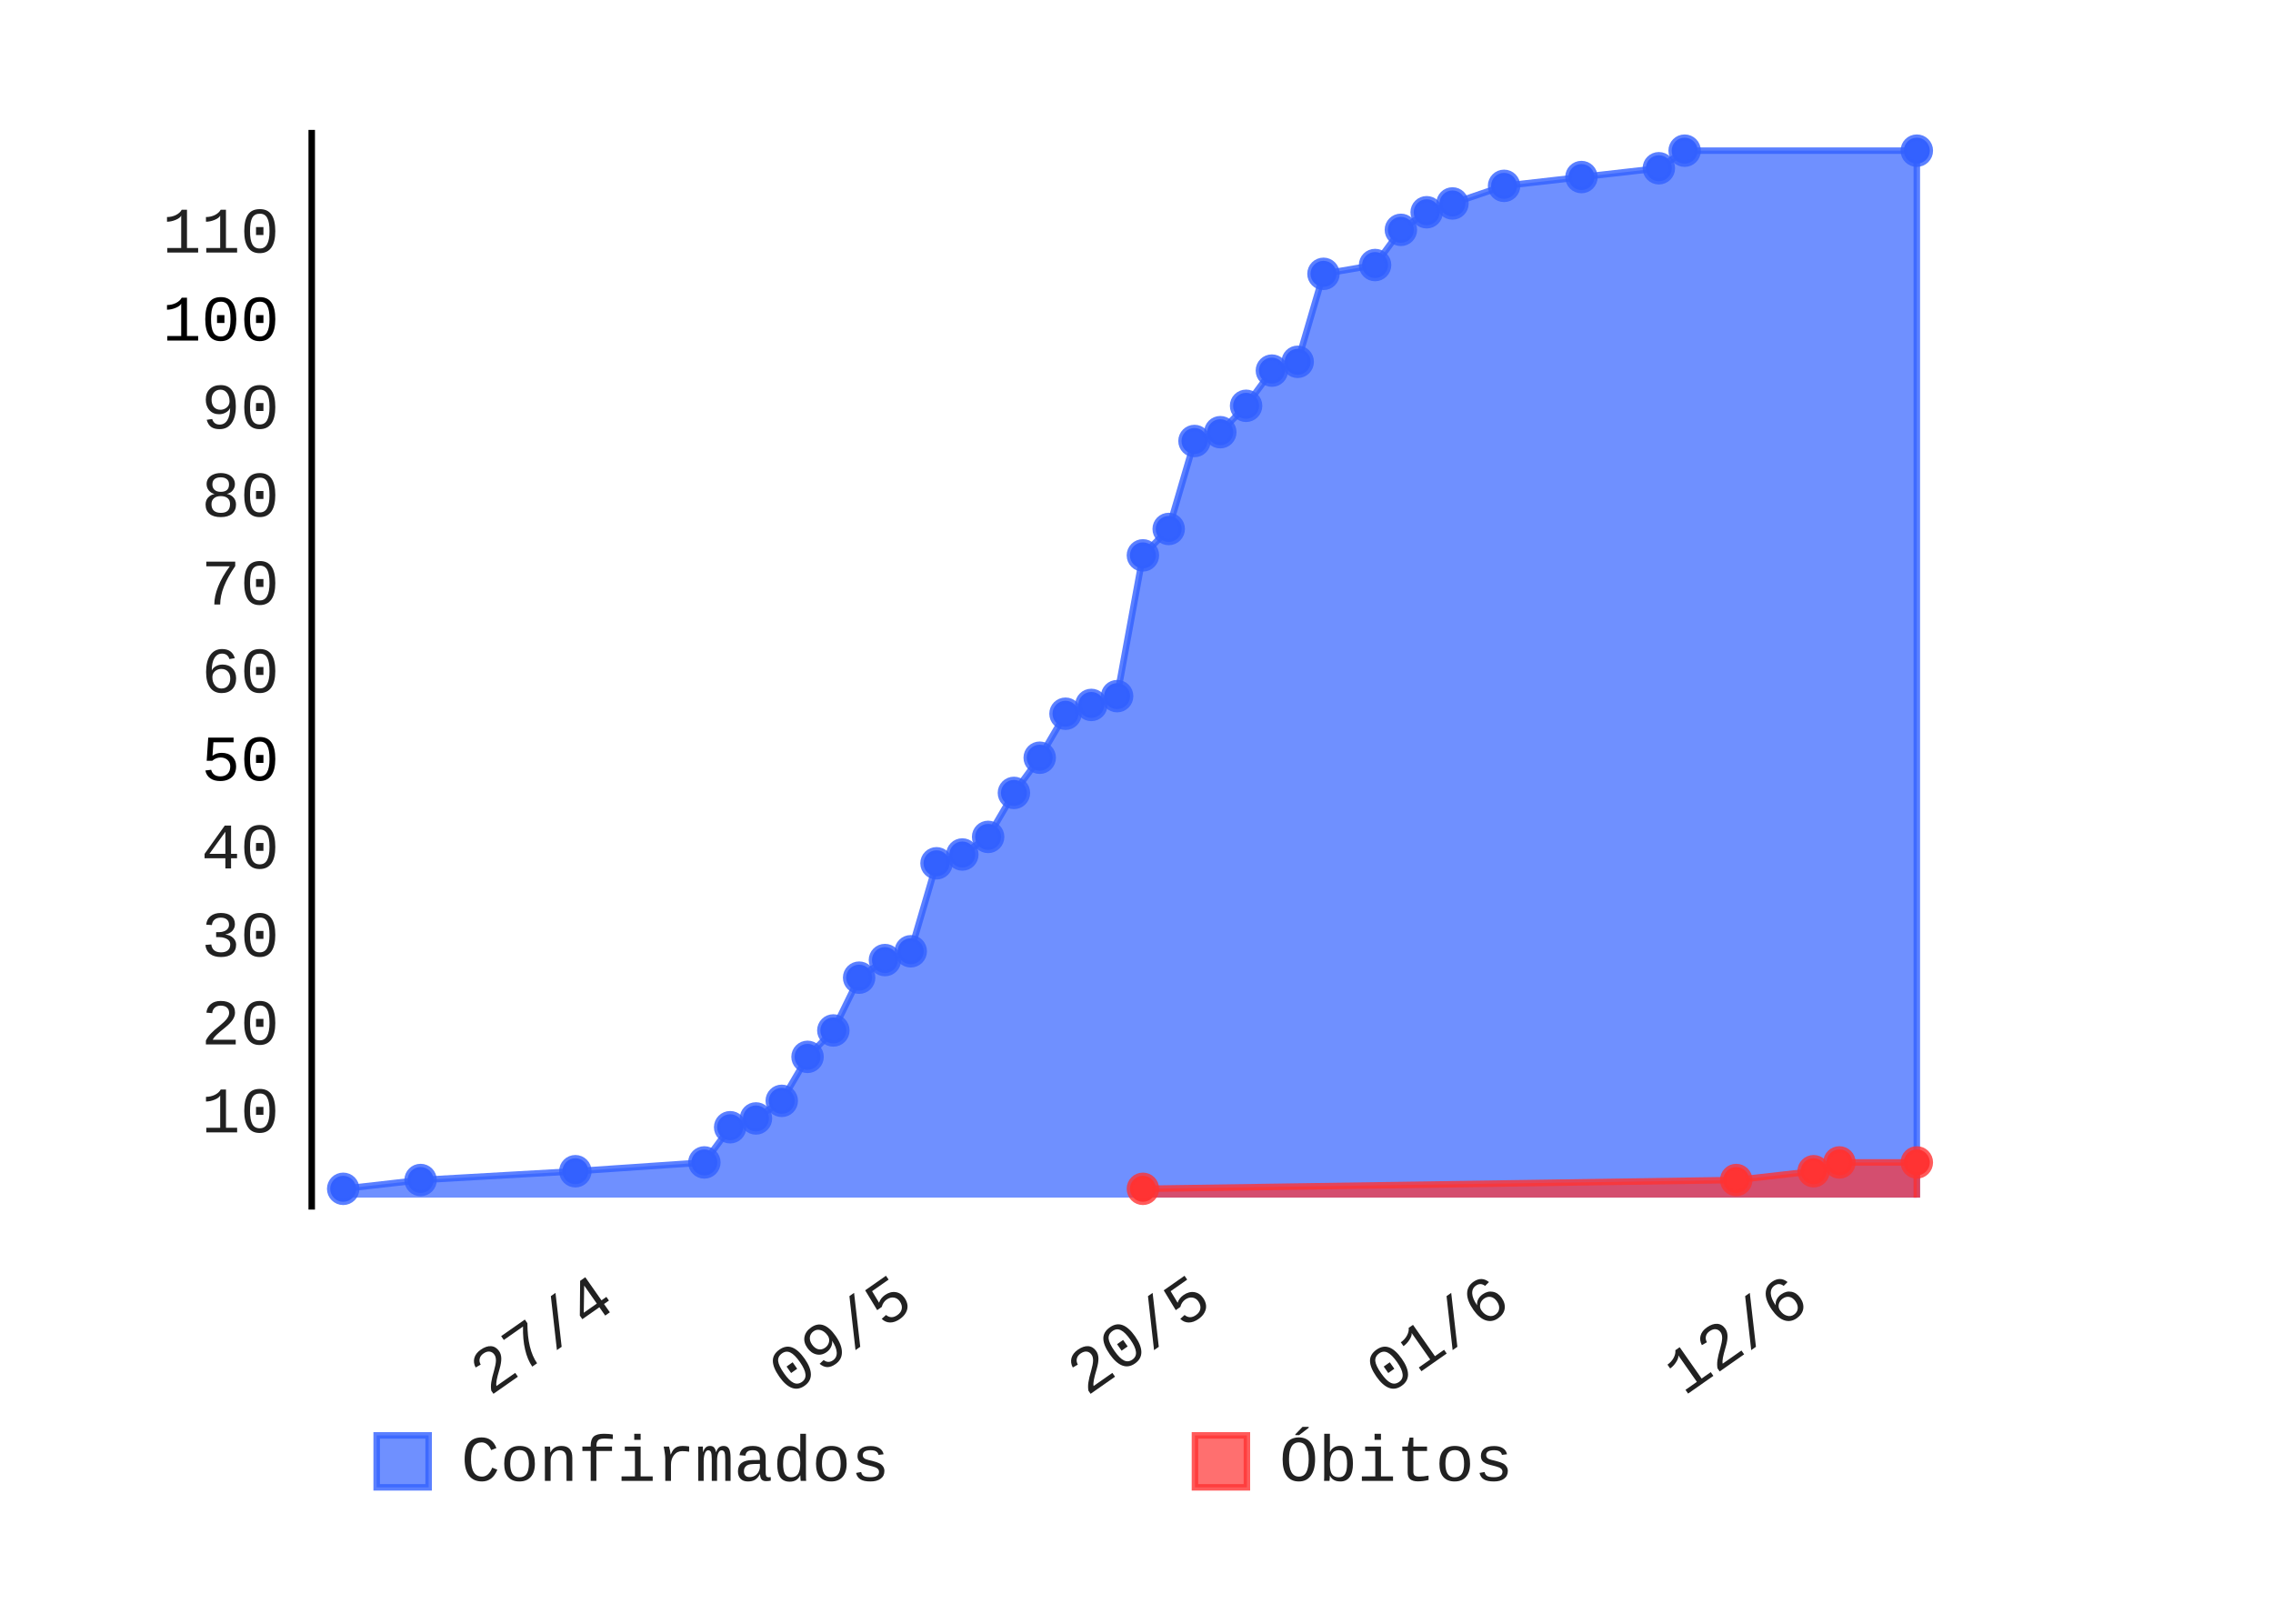
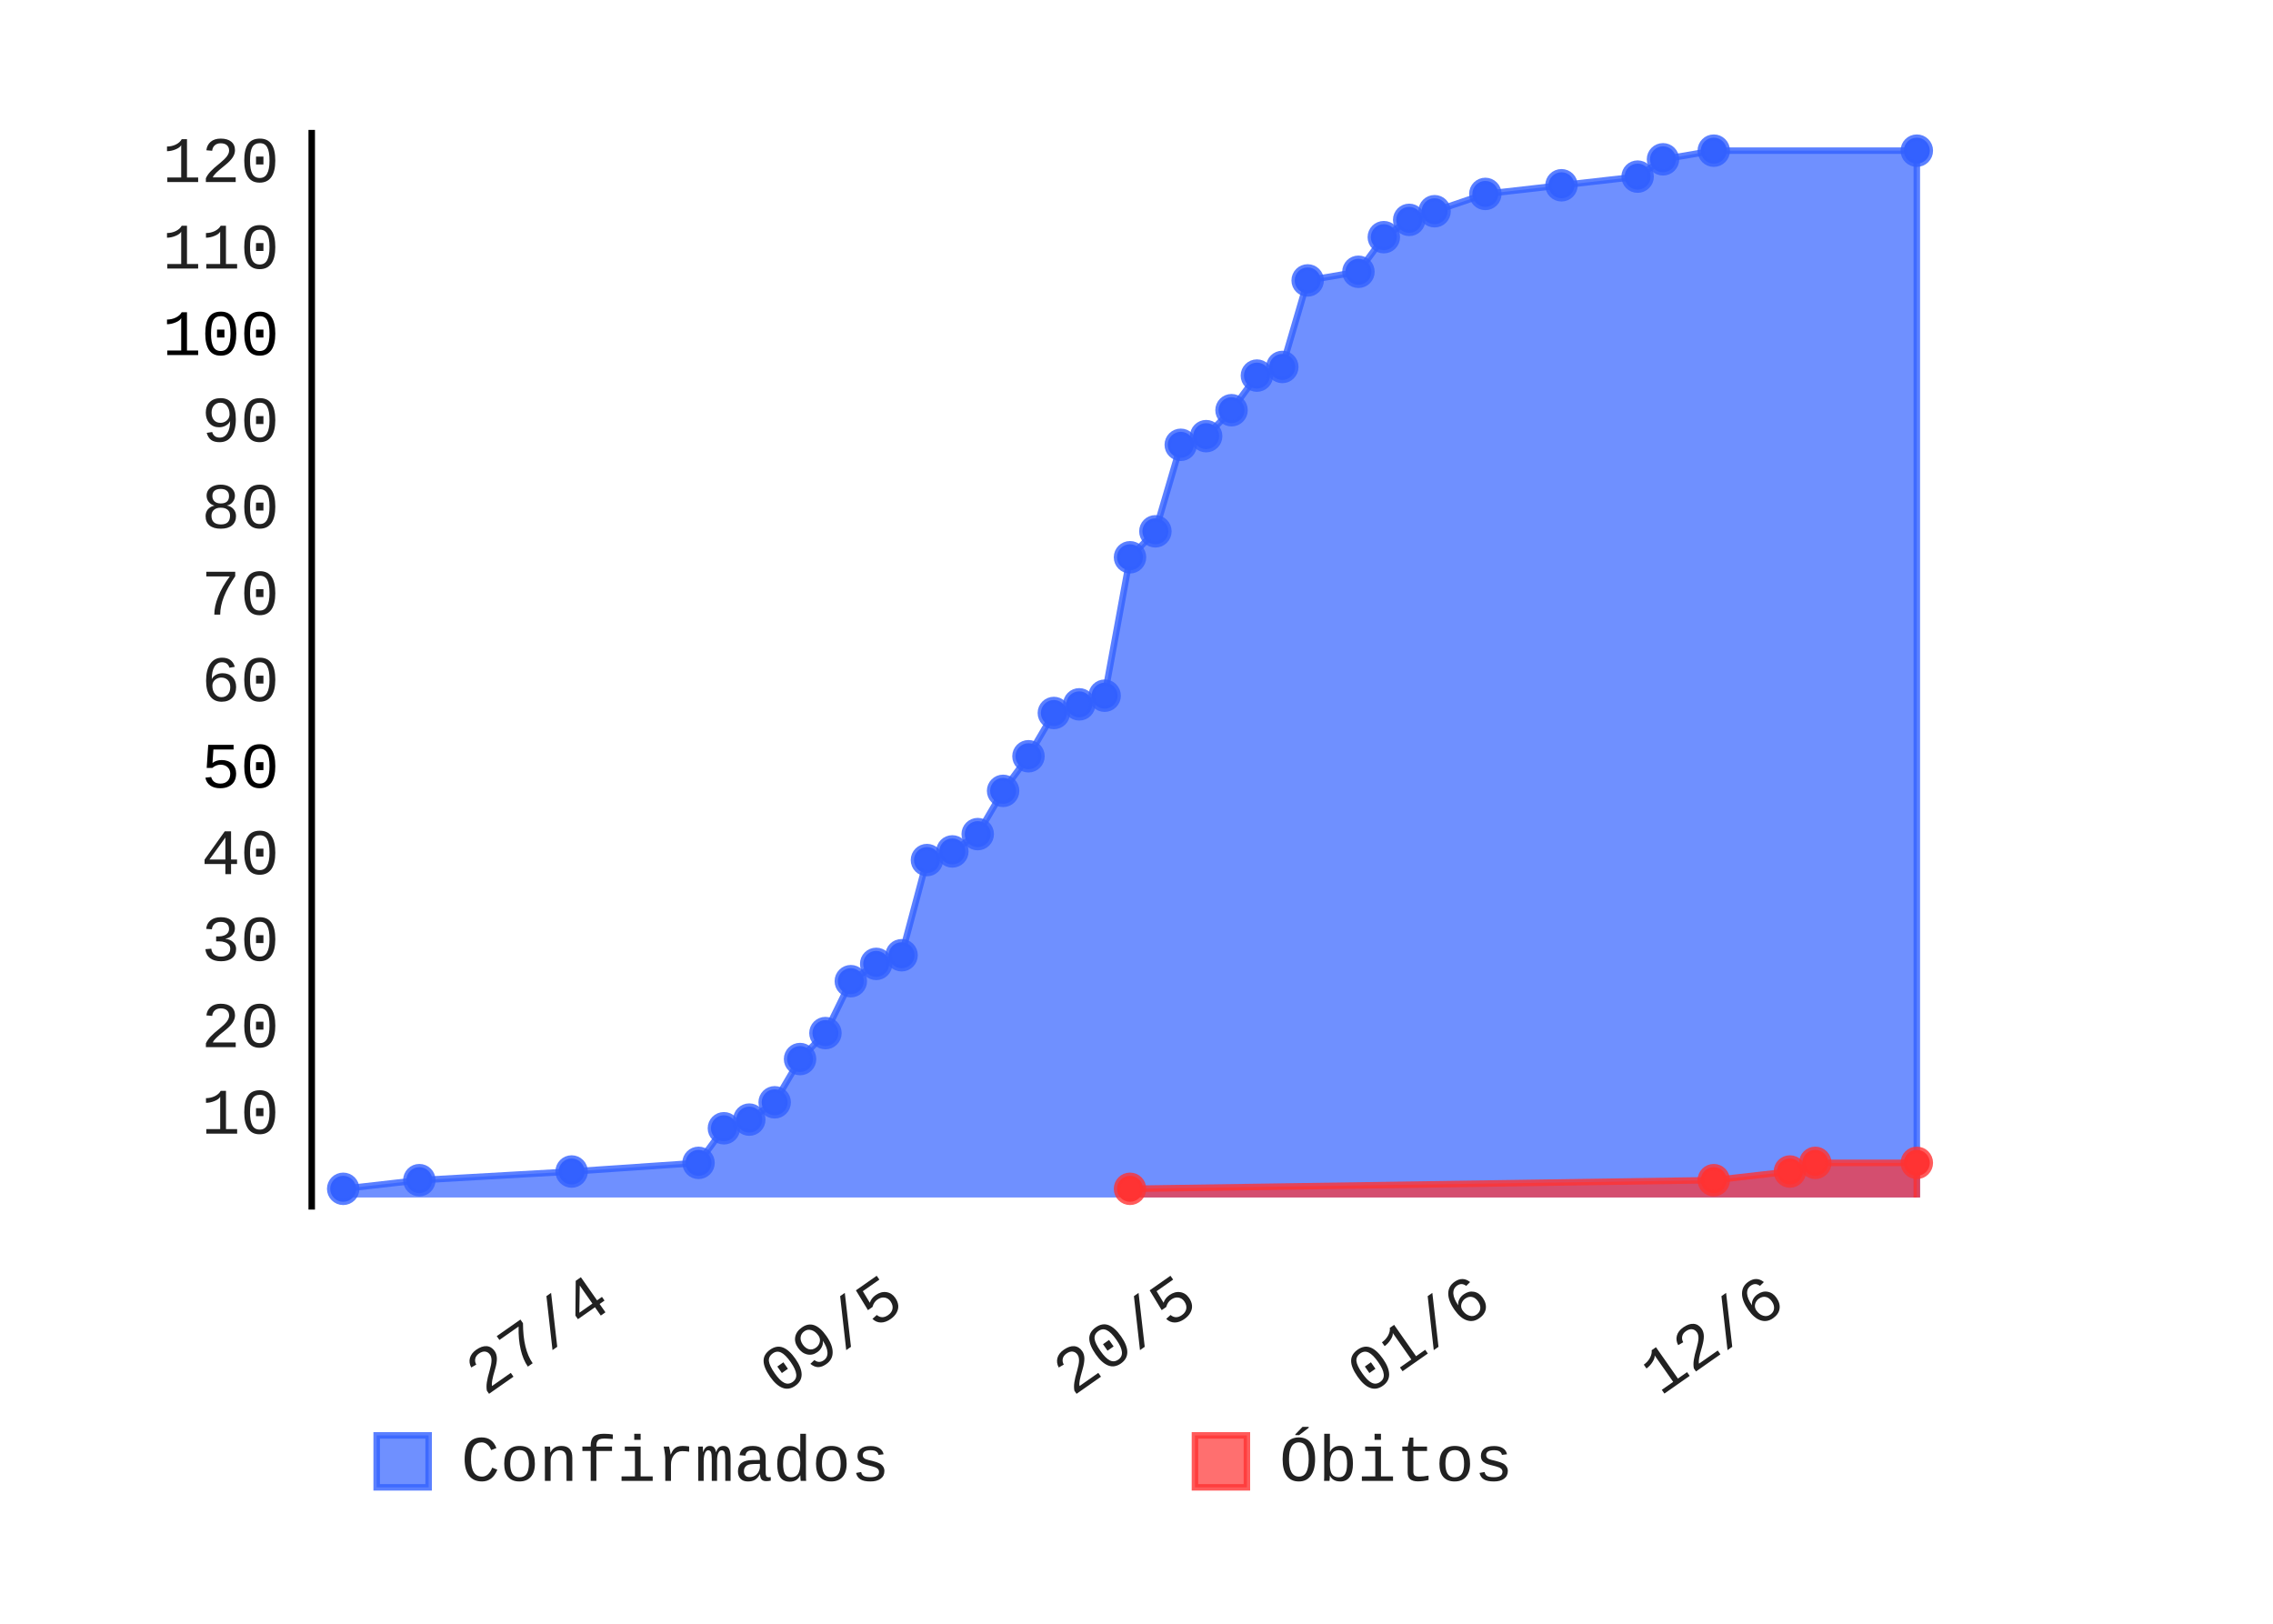
- <svg xmlns="http://www.w3.org/2000/svg" class="pygal-chart" height="250" id="chart-d64ec4b5-d464-4642-92ac-651cb1b6412a" viewBox="0 0 350 250" width="350">
+ <svg xmlns="http://www.w3.org/2000/svg" class="pygal-chart" height="250" id="chart-22433fcf-e2e6-46b0-a304-c035eddd3589" viewBox="0 0 350 250" width="350">
  <defs>
-     <style type="text/css">#chart-d64ec4b5-d464-4642-92ac-651cb1b6412a{-webkit-user-select:none;-webkit-font-smoothing:antialiased;font-family:Consolas,"Liberation Mono",Menlo,Courier,monospace}#chart-d64ec4b5-d464-4642-92ac-651cb1b6412a .title{font-family:Consolas,"Liberation Mono",Menlo,Courier,monospace;font-size:8px}#chart-d64ec4b5-d464-4642-92ac-651cb1b6412a .legends .legend text{font-family:Consolas,"Liberation Mono",Menlo,Courier,monospace;font-size:10px}#chart-d64ec4b5-d464-4642-92ac-651cb1b6412a .axis text{font-family:Consolas,"Liberation Mono",Menlo,Courier,monospace;font-size:10px}#chart-d64ec4b5-d464-4642-92ac-651cb1b6412a .axis text.major{font-family:Consolas,"Liberation Mono",Menlo,Courier,monospace;font-size:10px}#chart-d64ec4b5-d464-4642-92ac-651cb1b6412a .text-overlay text.value{font-family:Consolas,"Liberation Mono",Menlo,Courier,monospace;font-size:16px}#chart-d64ec4b5-d464-4642-92ac-651cb1b6412a .text-overlay text.label{font-family:Consolas,"Liberation Mono",Menlo,Courier,monospace;font-size:10px}#chart-d64ec4b5-d464-4642-92ac-651cb1b6412a .tooltip{font-family:Consolas,"Liberation Mono",Menlo,Courier,monospace;font-size:12px}#chart-d64ec4b5-d464-4642-92ac-651cb1b6412a text.no_data{font-family:Consolas,"Liberation Mono",Menlo,Courier,monospace;font-size:64px}
- #chart-d64ec4b5-d464-4642-92ac-651cb1b6412a{background-color:transparent}#chart-d64ec4b5-d464-4642-92ac-651cb1b6412a path,#chart-d64ec4b5-d464-4642-92ac-651cb1b6412a line,#chart-d64ec4b5-d464-4642-92ac-651cb1b6412a rect,#chart-d64ec4b5-d464-4642-92ac-651cb1b6412a circle{-webkit-transition:150ms;-moz-transition:150ms;transition:150ms}#chart-d64ec4b5-d464-4642-92ac-651cb1b6412a .graph &gt; .background{fill:transparent}#chart-d64ec4b5-d464-4642-92ac-651cb1b6412a .plot &gt; .background{fill:rgba(255,255,255,1)}#chart-d64ec4b5-d464-4642-92ac-651cb1b6412a .graph{fill:rgba(0,0,0,.87)}#chart-d64ec4b5-d464-4642-92ac-651cb1b6412a text.no_data{fill:rgba(0,0,0,1)}#chart-d64ec4b5-d464-4642-92ac-651cb1b6412a .title{fill:rgba(0,0,0,1)}#chart-d64ec4b5-d464-4642-92ac-651cb1b6412a .legends .legend text{fill:rgba(0,0,0,.87)}#chart-d64ec4b5-d464-4642-92ac-651cb1b6412a .legends .legend:hover text{fill:rgba(0,0,0,1)}#chart-d64ec4b5-d464-4642-92ac-651cb1b6412a .axis .line{stroke:rgba(0,0,0,1)}#chart-d64ec4b5-d464-4642-92ac-651cb1b6412a .axis .guide.line{stroke:rgba(0,0,0,.54)}#chart-d64ec4b5-d464-4642-92ac-651cb1b6412a .axis .major.line{stroke:rgba(0,0,0,.87)}#chart-d64ec4b5-d464-4642-92ac-651cb1b6412a .axis text.major{fill:rgba(0,0,0,1)}#chart-d64ec4b5-d464-4642-92ac-651cb1b6412a .axis.y .guides:hover .guide.line,#chart-d64ec4b5-d464-4642-92ac-651cb1b6412a .line-graph .axis.x .guides:hover .guide.line,#chart-d64ec4b5-d464-4642-92ac-651cb1b6412a .stackedline-graph .axis.x .guides:hover .guide.line,#chart-d64ec4b5-d464-4642-92ac-651cb1b6412a .xy-graph .axis.x .guides:hover .guide.line{stroke:rgba(0,0,0,1)}#chart-d64ec4b5-d464-4642-92ac-651cb1b6412a .axis .guides:hover text{fill:rgba(0,0,0,1)}#chart-d64ec4b5-d464-4642-92ac-651cb1b6412a .reactive{fill-opacity:.7;stroke-opacity:.8}#chart-d64ec4b5-d464-4642-92ac-651cb1b6412a .ci{stroke:rgba(0,0,0,.87)}#chart-d64ec4b5-d464-4642-92ac-651cb1b6412a .reactive.active,#chart-d64ec4b5-d464-4642-92ac-651cb1b6412a .active .reactive{fill-opacity:.8;stroke-opacity:.9;stroke-width:4}#chart-d64ec4b5-d464-4642-92ac-651cb1b6412a .ci .reactive.active{stroke-width:1.5}#chart-d64ec4b5-d464-4642-92ac-651cb1b6412a .series text{fill:rgba(0,0,0,1)}#chart-d64ec4b5-d464-4642-92ac-651cb1b6412a .tooltip rect{fill:rgba(255,255,255,1);stroke:rgba(0,0,0,1);-webkit-transition:opacity 150ms;-moz-transition:opacity 150ms;transition:opacity 150ms}#chart-d64ec4b5-d464-4642-92ac-651cb1b6412a .tooltip .label{fill:rgba(0,0,0,.87)}#chart-d64ec4b5-d464-4642-92ac-651cb1b6412a .tooltip .label{fill:rgba(0,0,0,.87)}#chart-d64ec4b5-d464-4642-92ac-651cb1b6412a .tooltip .legend{font-size:.8em;fill:rgba(0,0,0,.54)}#chart-d64ec4b5-d464-4642-92ac-651cb1b6412a .tooltip .x_label{font-size:.6em;fill:rgba(0,0,0,1)}#chart-d64ec4b5-d464-4642-92ac-651cb1b6412a .tooltip .xlink{font-size:.5em;text-decoration:underline}#chart-d64ec4b5-d464-4642-92ac-651cb1b6412a .tooltip .value{font-size:1.5em}#chart-d64ec4b5-d464-4642-92ac-651cb1b6412a .bound{font-size:.5em}#chart-d64ec4b5-d464-4642-92ac-651cb1b6412a .max-value{font-size:.75em;fill:rgba(0,0,0,.54)}#chart-d64ec4b5-d464-4642-92ac-651cb1b6412a .map-element{fill:rgba(255,255,255,1);stroke:rgba(0,0,0,.54) !important}#chart-d64ec4b5-d464-4642-92ac-651cb1b6412a .map-element .reactive{fill-opacity:inherit;stroke-opacity:inherit}#chart-d64ec4b5-d464-4642-92ac-651cb1b6412a .color-0,#chart-d64ec4b5-d464-4642-92ac-651cb1b6412a .color-0 a:visited{stroke:#3361FF;fill:#3361FF}#chart-d64ec4b5-d464-4642-92ac-651cb1b6412a .color-1,#chart-d64ec4b5-d464-4642-92ac-651cb1b6412a .color-1 a:visited{stroke:#FF3333;fill:#FF3333}#chart-d64ec4b5-d464-4642-92ac-651cb1b6412a .text-overlay .color-0 text{fill:black}#chart-d64ec4b5-d464-4642-92ac-651cb1b6412a .text-overlay .color-1 text{fill:black}
- #chart-d64ec4b5-d464-4642-92ac-651cb1b6412a text.no_data{text-anchor:middle}#chart-d64ec4b5-d464-4642-92ac-651cb1b6412a .guide.line{fill:none}#chart-d64ec4b5-d464-4642-92ac-651cb1b6412a .centered{text-anchor:middle}#chart-d64ec4b5-d464-4642-92ac-651cb1b6412a .title{text-anchor:middle}#chart-d64ec4b5-d464-4642-92ac-651cb1b6412a .legends .legend text{fill-opacity:1}#chart-d64ec4b5-d464-4642-92ac-651cb1b6412a .axis.x text{text-anchor:middle}#chart-d64ec4b5-d464-4642-92ac-651cb1b6412a .axis.x:not(.web) text[transform]{text-anchor:start}#chart-d64ec4b5-d464-4642-92ac-651cb1b6412a .axis.x:not(.web) text[transform].backwards{text-anchor:end}#chart-d64ec4b5-d464-4642-92ac-651cb1b6412a .axis.y text{text-anchor:end}#chart-d64ec4b5-d464-4642-92ac-651cb1b6412a .axis.y text[transform].backwards{text-anchor:start}#chart-d64ec4b5-d464-4642-92ac-651cb1b6412a .axis.y2 text{text-anchor:start}#chart-d64ec4b5-d464-4642-92ac-651cb1b6412a .axis.y2 text[transform].backwards{text-anchor:end}#chart-d64ec4b5-d464-4642-92ac-651cb1b6412a .axis .guide.line{stroke-dasharray:4,4}#chart-d64ec4b5-d464-4642-92ac-651cb1b6412a .axis .major.guide.line{stroke-dasharray:6,6}#chart-d64ec4b5-d464-4642-92ac-651cb1b6412a .horizontal .axis.y .guide.line,#chart-d64ec4b5-d464-4642-92ac-651cb1b6412a .horizontal .axis.y2 .guide.line,#chart-d64ec4b5-d464-4642-92ac-651cb1b6412a .vertical .axis.x .guide.line{opacity:0}#chart-d64ec4b5-d464-4642-92ac-651cb1b6412a .horizontal .axis.always_show .guide.line,#chart-d64ec4b5-d464-4642-92ac-651cb1b6412a .vertical .axis.always_show .guide.line{opacity:1 !important}#chart-d64ec4b5-d464-4642-92ac-651cb1b6412a .axis.y .guides:hover .guide.line,#chart-d64ec4b5-d464-4642-92ac-651cb1b6412a .axis.y2 .guides:hover .guide.line,#chart-d64ec4b5-d464-4642-92ac-651cb1b6412a .axis.x .guides:hover .guide.line{opacity:1}#chart-d64ec4b5-d464-4642-92ac-651cb1b6412a .axis .guides:hover text{opacity:1}#chart-d64ec4b5-d464-4642-92ac-651cb1b6412a .nofill{fill:none}#chart-d64ec4b5-d464-4642-92ac-651cb1b6412a .subtle-fill{fill-opacity:.2}#chart-d64ec4b5-d464-4642-92ac-651cb1b6412a .dot{stroke-width:1px;fill-opacity:1}#chart-d64ec4b5-d464-4642-92ac-651cb1b6412a .dot.active{stroke-width:5px}#chart-d64ec4b5-d464-4642-92ac-651cb1b6412a .dot.negative{fill:transparent}#chart-d64ec4b5-d464-4642-92ac-651cb1b6412a text,#chart-d64ec4b5-d464-4642-92ac-651cb1b6412a tspan{stroke:none !important}#chart-d64ec4b5-d464-4642-92ac-651cb1b6412a .series text.active{opacity:1}#chart-d64ec4b5-d464-4642-92ac-651cb1b6412a .tooltip rect{fill-opacity:.95;stroke-width:.5}#chart-d64ec4b5-d464-4642-92ac-651cb1b6412a .tooltip text{fill-opacity:1}#chart-d64ec4b5-d464-4642-92ac-651cb1b6412a .showable{visibility:hidden}#chart-d64ec4b5-d464-4642-92ac-651cb1b6412a .showable.shown{visibility:visible}#chart-d64ec4b5-d464-4642-92ac-651cb1b6412a .gauge-background{fill:rgba(229,229,229,1);stroke:none}#chart-d64ec4b5-d464-4642-92ac-651cb1b6412a .bg-lines{stroke:transparent;stroke-width:2px}</style>
+     <style type="text/css">#chart-22433fcf-e2e6-46b0-a304-c035eddd3589{-webkit-user-select:none;-webkit-font-smoothing:antialiased;font-family:Consolas,"Liberation Mono",Menlo,Courier,monospace}#chart-22433fcf-e2e6-46b0-a304-c035eddd3589 .title{font-family:Consolas,"Liberation Mono",Menlo,Courier,monospace;font-size:8px}#chart-22433fcf-e2e6-46b0-a304-c035eddd3589 .legends .legend text{font-family:Consolas,"Liberation Mono",Menlo,Courier,monospace;font-size:10px}#chart-22433fcf-e2e6-46b0-a304-c035eddd3589 .axis text{font-family:Consolas,"Liberation Mono",Menlo,Courier,monospace;font-size:10px}#chart-22433fcf-e2e6-46b0-a304-c035eddd3589 .axis text.major{font-family:Consolas,"Liberation Mono",Menlo,Courier,monospace;font-size:10px}#chart-22433fcf-e2e6-46b0-a304-c035eddd3589 .text-overlay text.value{font-family:Consolas,"Liberation Mono",Menlo,Courier,monospace;font-size:16px}#chart-22433fcf-e2e6-46b0-a304-c035eddd3589 .text-overlay text.label{font-family:Consolas,"Liberation Mono",Menlo,Courier,monospace;font-size:10px}#chart-22433fcf-e2e6-46b0-a304-c035eddd3589 .tooltip{font-family:Consolas,"Liberation Mono",Menlo,Courier,monospace;font-size:12px}#chart-22433fcf-e2e6-46b0-a304-c035eddd3589 text.no_data{font-family:Consolas,"Liberation Mono",Menlo,Courier,monospace;font-size:64px}
+ #chart-22433fcf-e2e6-46b0-a304-c035eddd3589{background-color:transparent}#chart-22433fcf-e2e6-46b0-a304-c035eddd3589 path,#chart-22433fcf-e2e6-46b0-a304-c035eddd3589 line,#chart-22433fcf-e2e6-46b0-a304-c035eddd3589 rect,#chart-22433fcf-e2e6-46b0-a304-c035eddd3589 circle{-webkit-transition:150ms;-moz-transition:150ms;transition:150ms}#chart-22433fcf-e2e6-46b0-a304-c035eddd3589 .graph &gt; .background{fill:transparent}#chart-22433fcf-e2e6-46b0-a304-c035eddd3589 .plot &gt; .background{fill:rgba(255,255,255,1)}#chart-22433fcf-e2e6-46b0-a304-c035eddd3589 .graph{fill:rgba(0,0,0,.87)}#chart-22433fcf-e2e6-46b0-a304-c035eddd3589 text.no_data{fill:rgba(0,0,0,1)}#chart-22433fcf-e2e6-46b0-a304-c035eddd3589 .title{fill:rgba(0,0,0,1)}#chart-22433fcf-e2e6-46b0-a304-c035eddd3589 .legends .legend text{fill:rgba(0,0,0,.87)}#chart-22433fcf-e2e6-46b0-a304-c035eddd3589 .legends .legend:hover text{fill:rgba(0,0,0,1)}#chart-22433fcf-e2e6-46b0-a304-c035eddd3589 .axis .line{stroke:rgba(0,0,0,1)}#chart-22433fcf-e2e6-46b0-a304-c035eddd3589 .axis .guide.line{stroke:rgba(0,0,0,.54)}#chart-22433fcf-e2e6-46b0-a304-c035eddd3589 .axis .major.line{stroke:rgba(0,0,0,.87)}#chart-22433fcf-e2e6-46b0-a304-c035eddd3589 .axis text.major{fill:rgba(0,0,0,1)}#chart-22433fcf-e2e6-46b0-a304-c035eddd3589 .axis.y .guides:hover .guide.line,#chart-22433fcf-e2e6-46b0-a304-c035eddd3589 .line-graph .axis.x .guides:hover .guide.line,#chart-22433fcf-e2e6-46b0-a304-c035eddd3589 .stackedline-graph .axis.x .guides:hover .guide.line,#chart-22433fcf-e2e6-46b0-a304-c035eddd3589 .xy-graph .axis.x .guides:hover .guide.line{stroke:rgba(0,0,0,1)}#chart-22433fcf-e2e6-46b0-a304-c035eddd3589 .axis .guides:hover text{fill:rgba(0,0,0,1)}#chart-22433fcf-e2e6-46b0-a304-c035eddd3589 .reactive{fill-opacity:.7;stroke-opacity:.8}#chart-22433fcf-e2e6-46b0-a304-c035eddd3589 .ci{stroke:rgba(0,0,0,.87)}#chart-22433fcf-e2e6-46b0-a304-c035eddd3589 .reactive.active,#chart-22433fcf-e2e6-46b0-a304-c035eddd3589 .active .reactive{fill-opacity:.8;stroke-opacity:.9;stroke-width:4}#chart-22433fcf-e2e6-46b0-a304-c035eddd3589 .ci .reactive.active{stroke-width:1.5}#chart-22433fcf-e2e6-46b0-a304-c035eddd3589 .series text{fill:rgba(0,0,0,1)}#chart-22433fcf-e2e6-46b0-a304-c035eddd3589 .tooltip rect{fill:rgba(255,255,255,1);stroke:rgba(0,0,0,1);-webkit-transition:opacity 150ms;-moz-transition:opacity 150ms;transition:opacity 150ms}#chart-22433fcf-e2e6-46b0-a304-c035eddd3589 .tooltip .label{fill:rgba(0,0,0,.87)}#chart-22433fcf-e2e6-46b0-a304-c035eddd3589 .tooltip .label{fill:rgba(0,0,0,.87)}#chart-22433fcf-e2e6-46b0-a304-c035eddd3589 .tooltip .legend{font-size:.8em;fill:rgba(0,0,0,.54)}#chart-22433fcf-e2e6-46b0-a304-c035eddd3589 .tooltip .x_label{font-size:.6em;fill:rgba(0,0,0,1)}#chart-22433fcf-e2e6-46b0-a304-c035eddd3589 .tooltip .xlink{font-size:.5em;text-decoration:underline}#chart-22433fcf-e2e6-46b0-a304-c035eddd3589 .tooltip .value{font-size:1.5em}#chart-22433fcf-e2e6-46b0-a304-c035eddd3589 .bound{font-size:.5em}#chart-22433fcf-e2e6-46b0-a304-c035eddd3589 .max-value{font-size:.75em;fill:rgba(0,0,0,.54)}#chart-22433fcf-e2e6-46b0-a304-c035eddd3589 .map-element{fill:rgba(255,255,255,1);stroke:rgba(0,0,0,.54) !important}#chart-22433fcf-e2e6-46b0-a304-c035eddd3589 .map-element .reactive{fill-opacity:inherit;stroke-opacity:inherit}#chart-22433fcf-e2e6-46b0-a304-c035eddd3589 .color-0,#chart-22433fcf-e2e6-46b0-a304-c035eddd3589 .color-0 a:visited{stroke:#3361FF;fill:#3361FF}#chart-22433fcf-e2e6-46b0-a304-c035eddd3589 .color-1,#chart-22433fcf-e2e6-46b0-a304-c035eddd3589 .color-1 a:visited{stroke:#FF3333;fill:#FF3333}#chart-22433fcf-e2e6-46b0-a304-c035eddd3589 .text-overlay .color-0 text{fill:black}#chart-22433fcf-e2e6-46b0-a304-c035eddd3589 .text-overlay .color-1 text{fill:black}
+ #chart-22433fcf-e2e6-46b0-a304-c035eddd3589 text.no_data{text-anchor:middle}#chart-22433fcf-e2e6-46b0-a304-c035eddd3589 .guide.line{fill:none}#chart-22433fcf-e2e6-46b0-a304-c035eddd3589 .centered{text-anchor:middle}#chart-22433fcf-e2e6-46b0-a304-c035eddd3589 .title{text-anchor:middle}#chart-22433fcf-e2e6-46b0-a304-c035eddd3589 .legends .legend text{fill-opacity:1}#chart-22433fcf-e2e6-46b0-a304-c035eddd3589 .axis.x text{text-anchor:middle}#chart-22433fcf-e2e6-46b0-a304-c035eddd3589 .axis.x:not(.web) text[transform]{text-anchor:start}#chart-22433fcf-e2e6-46b0-a304-c035eddd3589 .axis.x:not(.web) text[transform].backwards{text-anchor:end}#chart-22433fcf-e2e6-46b0-a304-c035eddd3589 .axis.y text{text-anchor:end}#chart-22433fcf-e2e6-46b0-a304-c035eddd3589 .axis.y text[transform].backwards{text-anchor:start}#chart-22433fcf-e2e6-46b0-a304-c035eddd3589 .axis.y2 text{text-anchor:start}#chart-22433fcf-e2e6-46b0-a304-c035eddd3589 .axis.y2 text[transform].backwards{text-anchor:end}#chart-22433fcf-e2e6-46b0-a304-c035eddd3589 .axis .guide.line{stroke-dasharray:4,4}#chart-22433fcf-e2e6-46b0-a304-c035eddd3589 .axis .major.guide.line{stroke-dasharray:6,6}#chart-22433fcf-e2e6-46b0-a304-c035eddd3589 .horizontal .axis.y .guide.line,#chart-22433fcf-e2e6-46b0-a304-c035eddd3589 .horizontal .axis.y2 .guide.line,#chart-22433fcf-e2e6-46b0-a304-c035eddd3589 .vertical .axis.x .guide.line{opacity:0}#chart-22433fcf-e2e6-46b0-a304-c035eddd3589 .horizontal .axis.always_show .guide.line,#chart-22433fcf-e2e6-46b0-a304-c035eddd3589 .vertical .axis.always_show .guide.line{opacity:1 !important}#chart-22433fcf-e2e6-46b0-a304-c035eddd3589 .axis.y .guides:hover .guide.line,#chart-22433fcf-e2e6-46b0-a304-c035eddd3589 .axis.y2 .guides:hover .guide.line,#chart-22433fcf-e2e6-46b0-a304-c035eddd3589 .axis.x .guides:hover .guide.line{opacity:1}#chart-22433fcf-e2e6-46b0-a304-c035eddd3589 .axis .guides:hover text{opacity:1}#chart-22433fcf-e2e6-46b0-a304-c035eddd3589 .nofill{fill:none}#chart-22433fcf-e2e6-46b0-a304-c035eddd3589 .subtle-fill{fill-opacity:.2}#chart-22433fcf-e2e6-46b0-a304-c035eddd3589 .dot{stroke-width:1px;fill-opacity:1}#chart-22433fcf-e2e6-46b0-a304-c035eddd3589 .dot.active{stroke-width:5px}#chart-22433fcf-e2e6-46b0-a304-c035eddd3589 .dot.negative{fill:transparent}#chart-22433fcf-e2e6-46b0-a304-c035eddd3589 text,#chart-22433fcf-e2e6-46b0-a304-c035eddd3589 tspan{stroke:none !important}#chart-22433fcf-e2e6-46b0-a304-c035eddd3589 .series text.active{opacity:1}#chart-22433fcf-e2e6-46b0-a304-c035eddd3589 .tooltip rect{fill-opacity:.95;stroke-width:.5}#chart-22433fcf-e2e6-46b0-a304-c035eddd3589 .tooltip text{fill-opacity:1}#chart-22433fcf-e2e6-46b0-a304-c035eddd3589 .showable{visibility:hidden}#chart-22433fcf-e2e6-46b0-a304-c035eddd3589 .showable.shown{visibility:visible}#chart-22433fcf-e2e6-46b0-a304-c035eddd3589 .gauge-background{fill:rgba(229,229,229,1);stroke:none}#chart-22433fcf-e2e6-46b0-a304-c035eddd3589 .bg-lines{stroke:transparent;stroke-width:2px}</style>
  </defs>
  <g class="graph datetimeline-graph vertical">
    <rect class="background" height="250" width="350" x="0" y="0" />
    <g class="plot" transform="translate(48, 20)">
      <rect class="background" height="166.234" width="252.0" x="0" y="0" />
      <g class="axis y">
        <g class="guides">
-           <text class="" x="-5" y="154.346">10</text>
-         </g>
-         <g class="guides">
-           <text class="" x="-5" y="140.8">20</text>
-         </g>
-         <g class="guides">
-           <text class="" x="-5" y="127.255">30</text>
-         </g>
-         <g class="guides">
-           <text class="" x="-5" y="113.709">40</text>
-         </g>
-         <g class="guides">
-           <text class="major" x="-5" y="100.163">50</text>
-         </g>
-         <g class="guides">
-           <text class="" x="-5" y="86.617">60</text>
-         </g>
-         <g class="guides">
-           <text class="" x="-5" y="73.071">70</text>
-         </g>
-         <g class="guides">
-           <text class="" x="-5" y="59.525">80</text>
-         </g>
-         <g class="guides">
-           <text class="" x="-5" y="45.98">90</text>
-         </g>
-         <g class="guides">
-           <text class="major" x="-5" y="32.434">100</text>
-         </g>
-         <g class="guides">
-           <text class="" x="-5" y="18.888">110</text>
+           <text class="" x="-5" y="154.549">10</text>
+         </g>
+         <g class="guides">
+           <text class="" x="-5" y="141.229">20</text>
+         </g>
+         <g class="guides">
+           <text class="" x="-5" y="127.909">30</text>
+         </g>
+         <g class="guides">
+           <text class="" x="-5" y="114.589">40</text>
+         </g>
+         <g class="guides">
+           <text class="major" x="-5" y="101.269">50</text>
+         </g>
+         <g class="guides">
+           <text class="" x="-5" y="87.949">60</text>
+         </g>
+         <g class="guides">
+           <text class="" x="-5" y="74.629">70</text>
+         </g>
+         <g class="guides">
+           <text class="" x="-5" y="61.309">80</text>
+         </g>
+         <g class="guides">
+           <text class="" x="-5" y="47.989">90</text>
+         </g>
+         <g class="guides">
+           <text class="major" x="-5" y="34.669">100</text>
+         </g>
+         <g class="guides">
+           <text class="" x="-5" y="21.349">110</text>
+         </g>
+         <g class="guides">
+           <text class="" x="-5" y="8.029">120</text>
        </g>
      </g>
      <g class="axis x">
        <path class="line" d="M0 0 v166.234" />
        <g class="guides">
-           <path class="guide line" d="M47.07 0 v166.234" />
-           <text class="backwards" transform="rotate(325 47.06978 181.2342)" x="47.07" y="181.234">27/4</text>
-         </g>
-         <g class="guides">
-           <path class="guide line" d="M93.045 0 v166.234" />
-           <text class="backwards" transform="rotate(325 93.04498 181.2342)" x="93.045" y="181.234">09/5</text>
-         </g>
-         <g class="guides">
-           <path class="guide line" d="M139.02 0 v166.234" />
-           <text class="backwards" transform="rotate(325 139.0202 181.2342)" x="139.02" y="181.234">20/5</text>
-         </g>
-         <g class="guides">
-           <path class="guide line" d="M184.995 0 v166.234" />
-           <text class="backwards" transform="rotate(325 184.9954 181.2342)" x="184.995" y="181.234">01/6</text>
-         </g>
-         <g class="guides">
-           <path class="guide line" d="M230.971 0 v166.234" />
-           <text class="backwards" transform="rotate(325 230.9706 181.2342)" x="230.971" y="181.234">12/6</text>
+           <path class="guide line" d="M46.389 0 v166.234" />
+           <text class="backwards" transform="rotate(325 46.38875 181.2342)" x="46.389" y="181.234">27/4</text>
+         </g>
+         <g class="guides">
+           <path class="guide line" d="M91.622 0 v166.234" />
+           <text class="backwards" transform="rotate(325 91.62242 181.2342)" x="91.622" y="181.234">09/5</text>
+         </g>
+         <g class="guides">
+           <path class="guide line" d="M136.856 0 v166.234" />
+           <text class="backwards" transform="rotate(325 136.8561 181.2342)" x="136.856" y="181.234">20/5</text>
+         </g>
+         <g class="guides">
+           <path class="guide line" d="M182.09 0 v166.234" />
+           <text class="backwards" transform="rotate(325 182.0897 181.2342)" x="182.09" y="181.234">01/6</text>
+         </g>
+         <g class="guides">
+           <path class="guide line" d="M227.323 0 v166.234" />
+           <text class="backwards" transform="rotate(325 227.3234 181.2342)" x="227.323" y="181.234">12/6</text>
        </g>
      </g>
      <g class="series serie-0 color-0">
-         <path class="line reactive" d="M4.846 164.392 L4.846 163.037 16.763 161.683 40.596 160.328 60.458 158.974 64.43 153.555 68.402 152.201 72.375 149.492 76.347 142.719 80.319 138.655 84.291 130.527 88.264 127.818 92.236 126.464 96.208 112.918 100.18 111.563 104.153 108.854 108.125 102.081 112.097 96.663 116.069 89.89 120.042 88.535 124.014 87.181 127.986 65.508 131.958 61.444 135.931 47.898 139.903 46.543 143.875 42.48 147.847 37.061 151.82 35.707 155.792 22.161 163.736 20.806 167.709 15.388 171.681 12.679 175.653 11.324 183.598 8.615 195.515 7.261 207.431 5.906 211.404 3.197 247.154 3.197 247.154 164.392" />
+         <path class="line reactive" d="M4.846 164.369 L4.846 163.037 16.571 161.705 40.02 160.373 59.561 159.041 63.469 153.713 67.377 152.381 71.285 149.717 75.194 143.057 79.102 139.061 83.01 131.069 86.918 128.405 90.826 127.073 94.734 112.421 98.643 111.089 102.551 108.425 106.459 101.765 110.367 96.437 114.275 89.777 118.184 88.445 122.092 87.113 126 65.801 129.908 61.805 133.816 48.485 137.725 47.153 141.633 43.157 145.541 37.829 149.449 36.497 153.357 23.177 161.174 21.845 165.082 16.517 168.99 13.853 172.898 12.521 180.715 9.857 192.439 8.525 204.164 7.193 208.072 4.529 215.888 3.197 247.154 3.197 247.154 164.369" />
      </g>
      <g class="series serie-1 color-1">
-         <path class="line reactive" d="M127.986 164.392 L127.986 163.037 219.348 161.683 231.265 160.328 235.237 158.974 247.154 158.974 247.154 164.392" />
+         <path class="line reactive" d="M126 164.369 L126 163.037 215.888 161.705 227.613 160.373 231.521 159.041 247.154 159.041 247.154 164.369" />
      </g>
    </g>
    <g class="titles" />
    <g class="plot overlay" transform="translate(48, 20)">
      <g class="series serie-0 color-0">
        <g class="dots">
          <circle class="dot reactive tooltip-trigger" cx="4.846" cy="163.037" r="2" />
        </g>
        <g class="dots">
-           <circle class="dot reactive tooltip-trigger" cx="16.763" cy="161.683" r="2" />
-         </g>
-         <g class="dots">
-           <circle class="dot reactive tooltip-trigger" cx="40.596" cy="160.328" r="2" />
-         </g>
-         <g class="dots">
-           <circle class="dot reactive tooltip-trigger" cx="60.458" cy="158.974" r="2" />
-         </g>
-         <g class="dots">
-           <circle class="dot reactive tooltip-trigger" cx="64.43" cy="153.555" r="2" />
-         </g>
-         <g class="dots">
-           <circle class="dot reactive tooltip-trigger" cx="68.402" cy="152.201" r="2" />
-         </g>
-         <g class="dots">
-           <circle class="dot reactive tooltip-trigger" cx="72.375" cy="149.492" r="2" />
-         </g>
-         <g class="dots">
-           <circle class="dot reactive tooltip-trigger" cx="76.347" cy="142.719" r="2" />
-         </g>
-         <g class="dots">
-           <circle class="dot reactive tooltip-trigger" cx="80.319" cy="138.655" r="2" />
-         </g>
-         <g class="dots">
-           <circle class="dot reactive tooltip-trigger" cx="84.291" cy="130.527" r="2" />
-         </g>
-         <g class="dots">
-           <circle class="dot reactive tooltip-trigger" cx="88.264" cy="127.818" r="2" />
-         </g>
-         <g class="dots">
-           <circle class="dot reactive tooltip-trigger" cx="92.236" cy="126.464" r="2" />
-         </g>
-         <g class="dots">
-           <circle class="dot reactive tooltip-trigger" cx="96.208" cy="112.918" r="2" />
-         </g>
-         <g class="dots">
-           <circle class="dot reactive tooltip-trigger" cx="100.18" cy="111.563" r="2" />
-         </g>
-         <g class="dots">
-           <circle class="dot reactive tooltip-trigger" cx="104.153" cy="108.854" r="2" />
-         </g>
-         <g class="dots">
-           <circle class="dot reactive tooltip-trigger" cx="108.125" cy="102.081" r="2" />
-         </g>
-         <g class="dots">
-           <circle class="dot reactive tooltip-trigger" cx="112.097" cy="96.663" r="2" />
-         </g>
-         <g class="dots">
-           <circle class="dot reactive tooltip-trigger" cx="116.069" cy="89.89" r="2" />
-         </g>
-         <g class="dots">
-           <circle class="dot reactive tooltip-trigger" cx="120.042" cy="88.535" r="2" />
-         </g>
-         <g class="dots">
-           <circle class="dot reactive tooltip-trigger" cx="124.014" cy="87.181" r="2" />
-         </g>
-         <g class="dots">
-           <circle class="dot reactive tooltip-trigger" cx="127.986" cy="65.508" r="2" />
-         </g>
-         <g class="dots">
-           <circle class="dot reactive tooltip-trigger" cx="131.958" cy="61.444" r="2" />
-         </g>
-         <g class="dots">
-           <circle class="dot reactive tooltip-trigger" cx="135.931" cy="47.898" r="2" />
-         </g>
-         <g class="dots">
-           <circle class="dot reactive tooltip-trigger" cx="139.903" cy="46.543" r="2" />
-         </g>
-         <g class="dots">
-           <circle class="dot reactive tooltip-trigger" cx="143.875" cy="42.48" r="2" />
-         </g>
-         <g class="dots">
-           <circle class="dot reactive tooltip-trigger" cx="147.847" cy="37.061" r="2" />
-         </g>
-         <g class="dots">
-           <circle class="dot reactive tooltip-trigger" cx="151.82" cy="35.707" r="2" />
-         </g>
-         <g class="dots">
-           <circle class="dot reactive tooltip-trigger" cx="155.792" cy="22.161" r="2" />
-         </g>
-         <g class="dots">
-           <circle class="dot reactive tooltip-trigger" cx="163.736" cy="20.806" r="2" />
-         </g>
-         <g class="dots">
-           <circle class="dot reactive tooltip-trigger" cx="167.709" cy="15.388" r="2" />
-         </g>
-         <g class="dots">
-           <circle class="dot reactive tooltip-trigger" cx="171.681" cy="12.679" r="2" />
-         </g>
-         <g class="dots">
-           <circle class="dot reactive tooltip-trigger" cx="175.653" cy="11.324" r="2" />
-         </g>
-         <g class="dots">
-           <circle class="dot reactive tooltip-trigger" cx="183.598" cy="8.615" r="2" />
-         </g>
-         <g class="dots">
-           <circle class="dot reactive tooltip-trigger" cx="195.515" cy="7.261" r="2" />
-         </g>
-         <g class="dots">
-           <circle class="dot reactive tooltip-trigger" cx="207.431" cy="5.906" r="2" />
-         </g>
-         <g class="dots">
-           <circle class="dot reactive tooltip-trigger" cx="211.404" cy="3.197" r="2" />
+           <circle class="dot reactive tooltip-trigger" cx="16.571" cy="161.705" r="2" />
+         </g>
+         <g class="dots">
+           <circle class="dot reactive tooltip-trigger" cx="40.02" cy="160.373" r="2" />
+         </g>
+         <g class="dots">
+           <circle class="dot reactive tooltip-trigger" cx="59.561" cy="159.041" r="2" />
+         </g>
+         <g class="dots">
+           <circle class="dot reactive tooltip-trigger" cx="63.469" cy="153.713" r="2" />
+         </g>
+         <g class="dots">
+           <circle class="dot reactive tooltip-trigger" cx="67.377" cy="152.381" r="2" />
+         </g>
+         <g class="dots">
+           <circle class="dot reactive tooltip-trigger" cx="71.285" cy="149.717" r="2" />
+         </g>
+         <g class="dots">
+           <circle class="dot reactive tooltip-trigger" cx="75.194" cy="143.057" r="2" />
+         </g>
+         <g class="dots">
+           <circle class="dot reactive tooltip-trigger" cx="79.102" cy="139.061" r="2" />
+         </g>
+         <g class="dots">
+           <circle class="dot reactive tooltip-trigger" cx="83.01" cy="131.069" r="2" />
+         </g>
+         <g class="dots">
+           <circle class="dot reactive tooltip-trigger" cx="86.918" cy="128.405" r="2" />
+         </g>
+         <g class="dots">
+           <circle class="dot reactive tooltip-trigger" cx="90.826" cy="127.073" r="2" />
+         </g>
+         <g class="dots">
+           <circle class="dot reactive tooltip-trigger" cx="94.734" cy="112.421" r="2" />
+         </g>
+         <g class="dots">
+           <circle class="dot reactive tooltip-trigger" cx="98.643" cy="111.089" r="2" />
+         </g>
+         <g class="dots">
+           <circle class="dot reactive tooltip-trigger" cx="102.551" cy="108.425" r="2" />
+         </g>
+         <g class="dots">
+           <circle class="dot reactive tooltip-trigger" cx="106.459" cy="101.765" r="2" />
+         </g>
+         <g class="dots">
+           <circle class="dot reactive tooltip-trigger" cx="110.367" cy="96.437" r="2" />
+         </g>
+         <g class="dots">
+           <circle class="dot reactive tooltip-trigger" cx="114.275" cy="89.777" r="2" />
+         </g>
+         <g class="dots">
+           <circle class="dot reactive tooltip-trigger" cx="118.184" cy="88.445" r="2" />
+         </g>
+         <g class="dots">
+           <circle class="dot reactive tooltip-trigger" cx="122.092" cy="87.113" r="2" />
+         </g>
+         <g class="dots">
+           <circle class="dot reactive tooltip-trigger" cx="126.0" cy="65.801" r="2" />
+         </g>
+         <g class="dots">
+           <circle class="dot reactive tooltip-trigger" cx="129.908" cy="61.805" r="2" />
+         </g>
+         <g class="dots">
+           <circle class="dot reactive tooltip-trigger" cx="133.816" cy="48.485" r="2" />
+         </g>
+         <g class="dots">
+           <circle class="dot reactive tooltip-trigger" cx="137.725" cy="47.153" r="2" />
+         </g>
+         <g class="dots">
+           <circle class="dot reactive tooltip-trigger" cx="141.633" cy="43.157" r="2" />
+         </g>
+         <g class="dots">
+           <circle class="dot reactive tooltip-trigger" cx="145.541" cy="37.829" r="2" />
+         </g>
+         <g class="dots">
+           <circle class="dot reactive tooltip-trigger" cx="149.449" cy="36.497" r="2" />
+         </g>
+         <g class="dots">
+           <circle class="dot reactive tooltip-trigger" cx="153.357" cy="23.177" r="2" />
+         </g>
+         <g class="dots">
+           <circle class="dot reactive tooltip-trigger" cx="161.174" cy="21.845" r="2" />
+         </g>
+         <g class="dots">
+           <circle class="dot reactive tooltip-trigger" cx="165.082" cy="16.517" r="2" />
+         </g>
+         <g class="dots">
+           <circle class="dot reactive tooltip-trigger" cx="168.99" cy="13.853" r="2" />
+         </g>
+         <g class="dots">
+           <circle class="dot reactive tooltip-trigger" cx="172.898" cy="12.521" r="2" />
+         </g>
+         <g class="dots">
+           <circle class="dot reactive tooltip-trigger" cx="180.715" cy="9.857" r="2" />
+         </g>
+         <g class="dots">
+           <circle class="dot reactive tooltip-trigger" cx="192.439" cy="8.525" r="2" />
+         </g>
+         <g class="dots">
+           <circle class="dot reactive tooltip-trigger" cx="204.164" cy="7.193" r="2" />
+         </g>
+         <g class="dots">
+           <circle class="dot reactive tooltip-trigger" cx="208.072" cy="4.529" r="2" />
+         </g>
+         <g class="dots">
+           <circle class="dot reactive tooltip-trigger" cx="215.888" cy="3.197" r="2" />
        </g>
        <g class="dots">
          <circle class="dot reactive tooltip-trigger" cx="247.154" cy="3.197" r="2" />
        </g>
      </g>
      <g class="series serie-1 color-1">
        <g class="dots">
-           <circle class="dot reactive tooltip-trigger" cx="127.986" cy="163.037" r="2" />
-         </g>
-         <g class="dots">
-           <circle class="dot reactive tooltip-trigger" cx="219.348" cy="161.683" r="2" />
-         </g>
-         <g class="dots">
-           <circle class="dot reactive tooltip-trigger" cx="231.265" cy="160.328" r="2" />
-         </g>
-         <g class="dots">
-           <circle class="dot reactive tooltip-trigger" cx="235.237" cy="158.974" r="2" />
-         </g>
-         <g class="dots">
-           <circle class="dot reactive tooltip-trigger" cx="247.154" cy="158.974" r="2" />
+           <circle class="dot reactive tooltip-trigger" cx="126.0" cy="163.037" r="2" />
+         </g>
+         <g class="dots">
+           <circle class="dot reactive tooltip-trigger" cx="215.888" cy="161.705" r="2" />
+         </g>
+         <g class="dots">
+           <circle class="dot reactive tooltip-trigger" cx="227.613" cy="160.373" r="2" />
+         </g>
+         <g class="dots">
+           <circle class="dot reactive tooltip-trigger" cx="231.521" cy="159.041" r="2" />
+         </g>
+         <g class="dots">
+           <circle class="dot reactive tooltip-trigger" cx="247.154" cy="159.041" r="2" />
        </g>
      </g>
    </g>
    <g class="plot text-overlay" transform="translate(48, 20)">
      <g class="series serie-0 color-0" />
      <g class="series serie-1 color-1" />
    </g>
    <g class="plot tooltip-overlay" transform="translate(48, 20)">
      <g class="tooltip" style="opacity: 0" transform="translate(0 0)">
        <rect class="tooltip-box" height="0" rx="10" ry="10" width="0" />
        <g class="text" />
      </g>
    </g>
    <g class="legends" transform="translate(58, 220)">
      <g class="legend reactive activate-serie" id="activate-serie-0">
        <rect class="color-0 reactive" height="8" width="8" x="0.0" y="1.0" />
        <text x="13.0" y="8.0">Confirmados</text>
      </g>
      <g class="legend reactive activate-serie" id="activate-serie-1">
        <rect class="color-1 reactive" height="8" width="8" x="126.0" y="1.0" />
        <text x="139.0" y="8.0">Óbitos</text>
      </g>
    </g>
  </g>
</svg>
